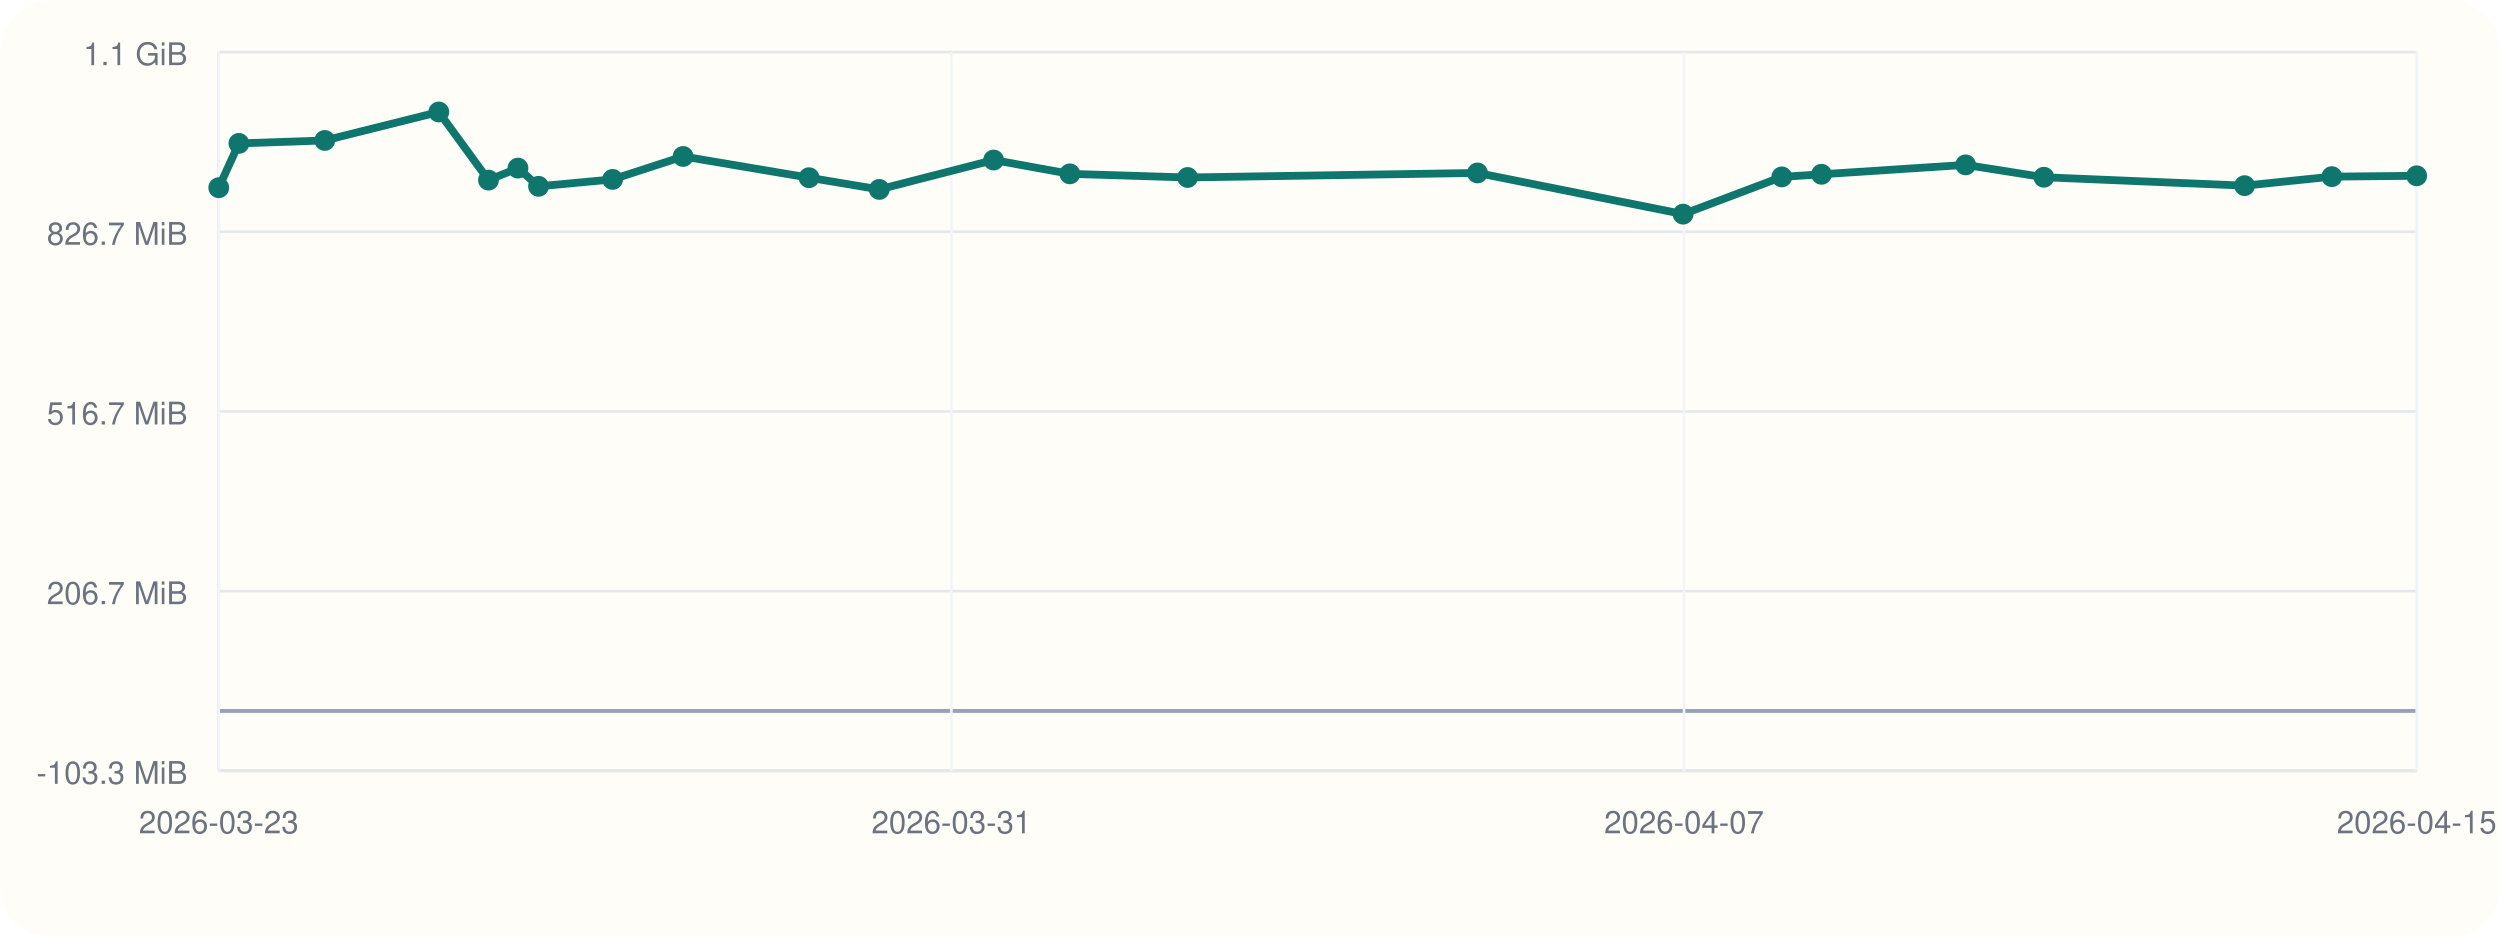
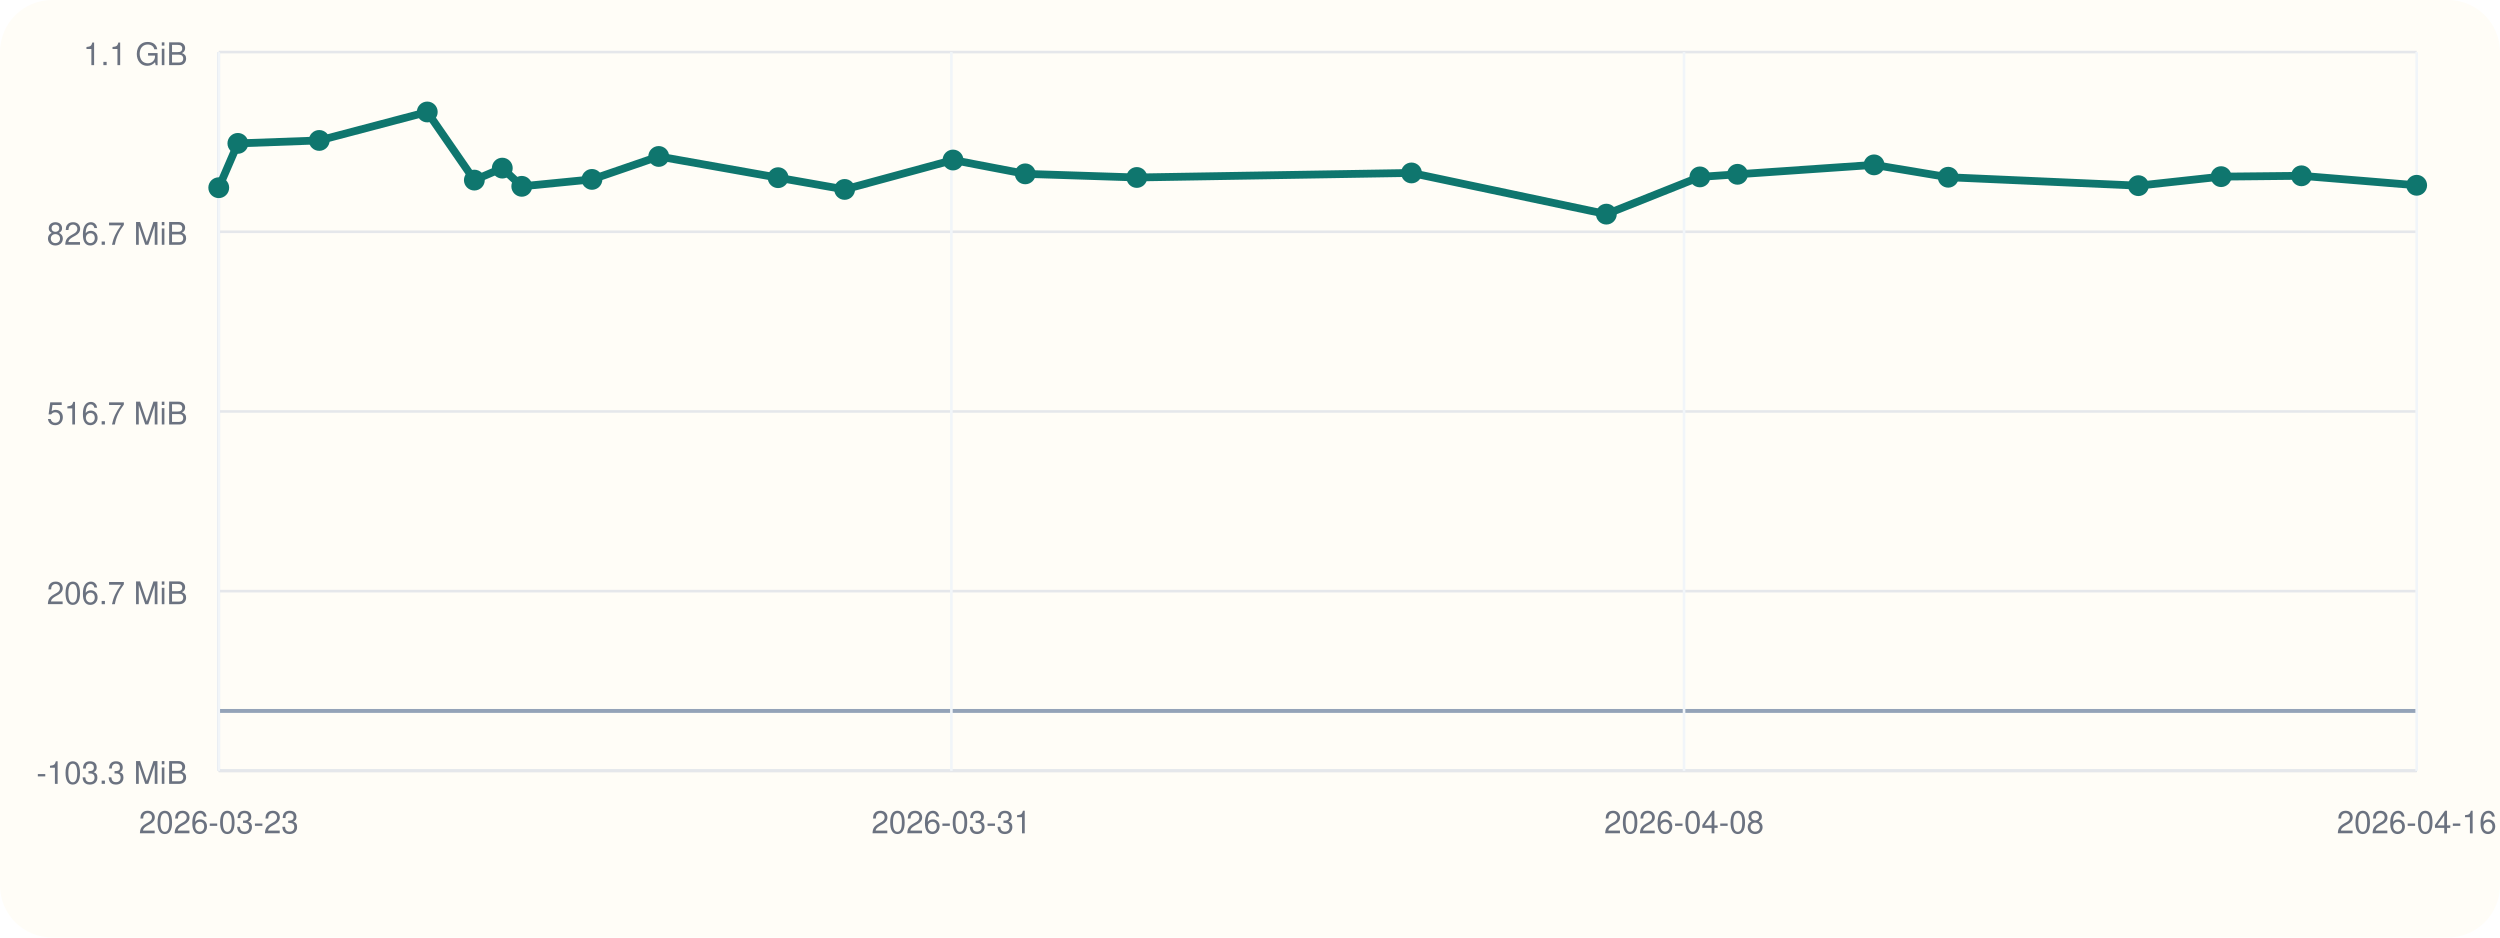
<svg xmlns="http://www.w3.org/2000/svg" viewBox="0 0 960 360">
  <rect width="960" height="360" rx="20" fill="#fffdf7" />
  <line x1="84" y1="296" x2="928" y2="296" stroke="#cbd5e1" stroke-width="1" />
  <line x1="84" y1="20" x2="84" y2="296" stroke="#cbd5e1" stroke-width="1" />
  <line x1="84" y1="273.00" x2="928" y2="273.00" stroke="#94a3b8" stroke-width="1.5" />
  <line x1="84" y1="296.00" x2="928" y2="296.00" stroke="#e5e7eb" stroke-width="1" />
  <text x="72" y="301.00" text-anchor="end" font-size="12" font-family="Helvetica, Arial, sans-serif" fill="#6b7280">-103.3 MiB</text>
  <line x1="84" y1="227.00" x2="928" y2="227.00" stroke="#e5e7eb" stroke-width="1" />
  <text x="72" y="232.00" text-anchor="end" font-size="12" font-family="Helvetica, Arial, sans-serif" fill="#6b7280">206.7 MiB</text>
  <line x1="84" y1="158.00" x2="928" y2="158.00" stroke="#e5e7eb" stroke-width="1" />
  <text x="72" y="163.00" text-anchor="end" font-size="12" font-family="Helvetica, Arial, sans-serif" fill="#6b7280">516.7 MiB</text>
  <line x1="84" y1="89.00" x2="928" y2="89.00" stroke="#e5e7eb" stroke-width="1" />
  <text x="72" y="94.00" text-anchor="end" font-size="12" font-family="Helvetica, Arial, sans-serif" fill="#6b7280">826.7 MiB</text>
  <line x1="84" y1="20.00" x2="928" y2="20.00" stroke="#e5e7eb" stroke-width="1" />
  <text x="72" y="25.00" text-anchor="end" font-size="12" font-family="Helvetica, Arial, sans-serif" fill="#6b7280">1.1 GiB</text>
  <line x1="84.00" y1="20" x2="84.00" y2="296" stroke="#f1f5f9" stroke-width="1" />
  <text x="84.00" y="320" text-anchor="middle" font-size="12" font-family="Helvetica, Arial, sans-serif" fill="#6b7280">2026-03-23</text>
  <line x1="365.33" y1="20" x2="365.33" y2="296" stroke="#f1f5f9" stroke-width="1" />
  <text x="365.33" y="320" text-anchor="middle" font-size="12" font-family="Helvetica, Arial, sans-serif" fill="#6b7280">2026-03-31</text>
  <line x1="646.67" y1="20" x2="646.67" y2="296" stroke="#f1f5f9" stroke-width="1" />
-   <text x="646.67" y="320" text-anchor="middle" font-size="12" font-family="Helvetica, Arial, sans-serif" fill="#6b7280">2026-04-07</text>
+   <text x="646.67" y="320" text-anchor="middle" font-size="12" font-family="Helvetica, Arial, sans-serif" fill="#6b7280">2026-04-08</text>
  <line x1="928.00" y1="20" x2="928.00" y2="296" stroke="#f1f5f9" stroke-width="1" />
-   <text x="928.00" y="320" text-anchor="middle" font-size="12" font-family="Helvetica, Arial, sans-serif" fill="#6b7280">2026-04-15</text>
-   <polyline fill="none" stroke="#0f766e" stroke-width="3" points="84.00,72.08 91.74,55.06 124.72,53.93 168.50,43.00 187.58,69.16 198.90,64.56 206.80,71.55 235.24,68.89 262.30,60.08 310.67,68.23 337.63,72.74 381.55,61.45 410.82,66.76 456.05,68.15 567.35,66.41 646.31,82.23 684.22,67.93 699.46,66.93 754.80,63.31 784.85,68.06 861.92,71.29 895.43,67.83 928.00,67.51" />
+   <text x="928.00" y="320" text-anchor="middle" font-size="12" font-family="Helvetica, Arial, sans-serif" fill="#6b7280">2026-04-16</text>
+   <polyline fill="none" stroke="#0f766e" stroke-width="3" points="84.00,72.08 91.34,55.06 122.59,53.93 164.07,43.00 182.15,69.16 192.88,64.56 200.36,71.55 227.31,68.89 252.95,60.08 298.79,68.23 324.34,72.74 365.96,61.45 393.69,66.76 436.54,68.15 542.01,66.41 616.84,82.23 652.76,67.93 667.20,66.93 719.64,63.31 748.11,68.06 821.14,71.29 852.90,67.83 883.76,67.51 928.00,71.15" />
  <circle cx="84.00" cy="72.08" r="4" fill="#0f766e" />
-   <circle cx="91.74" cy="55.06" r="4" fill="#0f766e" />
-   <circle cx="124.72" cy="53.93" r="4" fill="#0f766e" />
-   <circle cx="168.50" cy="43.00" r="4" fill="#0f766e" />
-   <circle cx="187.58" cy="69.16" r="4" fill="#0f766e" />
-   <circle cx="198.90" cy="64.56" r="4" fill="#0f766e" />
-   <circle cx="206.80" cy="71.55" r="4" fill="#0f766e" />
-   <circle cx="235.24" cy="68.89" r="4" fill="#0f766e" />
-   <circle cx="262.30" cy="60.08" r="4" fill="#0f766e" />
-   <circle cx="310.67" cy="68.23" r="4" fill="#0f766e" />
-   <circle cx="337.63" cy="72.74" r="4" fill="#0f766e" />
-   <circle cx="381.55" cy="61.45" r="4" fill="#0f766e" />
-   <circle cx="410.82" cy="66.76" r="4" fill="#0f766e" />
-   <circle cx="456.05" cy="68.15" r="4" fill="#0f766e" />
-   <circle cx="567.35" cy="66.41" r="4" fill="#0f766e" />
-   <circle cx="646.31" cy="82.23" r="4" fill="#0f766e" />
-   <circle cx="684.22" cy="67.93" r="4" fill="#0f766e" />
-   <circle cx="699.46" cy="66.93" r="4" fill="#0f766e" />
-   <circle cx="754.80" cy="63.31" r="4" fill="#0f766e" />
-   <circle cx="784.85" cy="68.06" r="4" fill="#0f766e" />
-   <circle cx="861.92" cy="71.29" r="4" fill="#0f766e" />
-   <circle cx="895.43" cy="67.83" r="4" fill="#0f766e" />
-   <circle cx="928.00" cy="67.51" r="4" fill="#0f766e" />
+   <circle cx="91.34" cy="55.06" r="4" fill="#0f766e" />
+   <circle cx="122.59" cy="53.93" r="4" fill="#0f766e" />
+   <circle cx="164.07" cy="43.00" r="4" fill="#0f766e" />
+   <circle cx="182.15" cy="69.16" r="4" fill="#0f766e" />
+   <circle cx="192.88" cy="64.56" r="4" fill="#0f766e" />
+   <circle cx="200.36" cy="71.55" r="4" fill="#0f766e" />
+   <circle cx="227.31" cy="68.89" r="4" fill="#0f766e" />
+   <circle cx="252.95" cy="60.08" r="4" fill="#0f766e" />
+   <circle cx="298.79" cy="68.23" r="4" fill="#0f766e" />
+   <circle cx="324.34" cy="72.74" r="4" fill="#0f766e" />
+   <circle cx="365.96" cy="61.45" r="4" fill="#0f766e" />
+   <circle cx="393.69" cy="66.76" r="4" fill="#0f766e" />
+   <circle cx="436.54" cy="68.15" r="4" fill="#0f766e" />
+   <circle cx="542.01" cy="66.41" r="4" fill="#0f766e" />
+   <circle cx="616.84" cy="82.23" r="4" fill="#0f766e" />
+   <circle cx="652.76" cy="67.93" r="4" fill="#0f766e" />
+   <circle cx="667.20" cy="66.93" r="4" fill="#0f766e" />
+   <circle cx="719.64" cy="63.31" r="4" fill="#0f766e" />
+   <circle cx="748.11" cy="68.06" r="4" fill="#0f766e" />
+   <circle cx="821.14" cy="71.29" r="4" fill="#0f766e" />
+   <circle cx="852.90" cy="67.83" r="4" fill="#0f766e" />
+   <circle cx="883.76" cy="67.51" r="4" fill="#0f766e" />
+   <circle cx="928.00" cy="71.15" r="4" fill="#0f766e" />
</svg>
